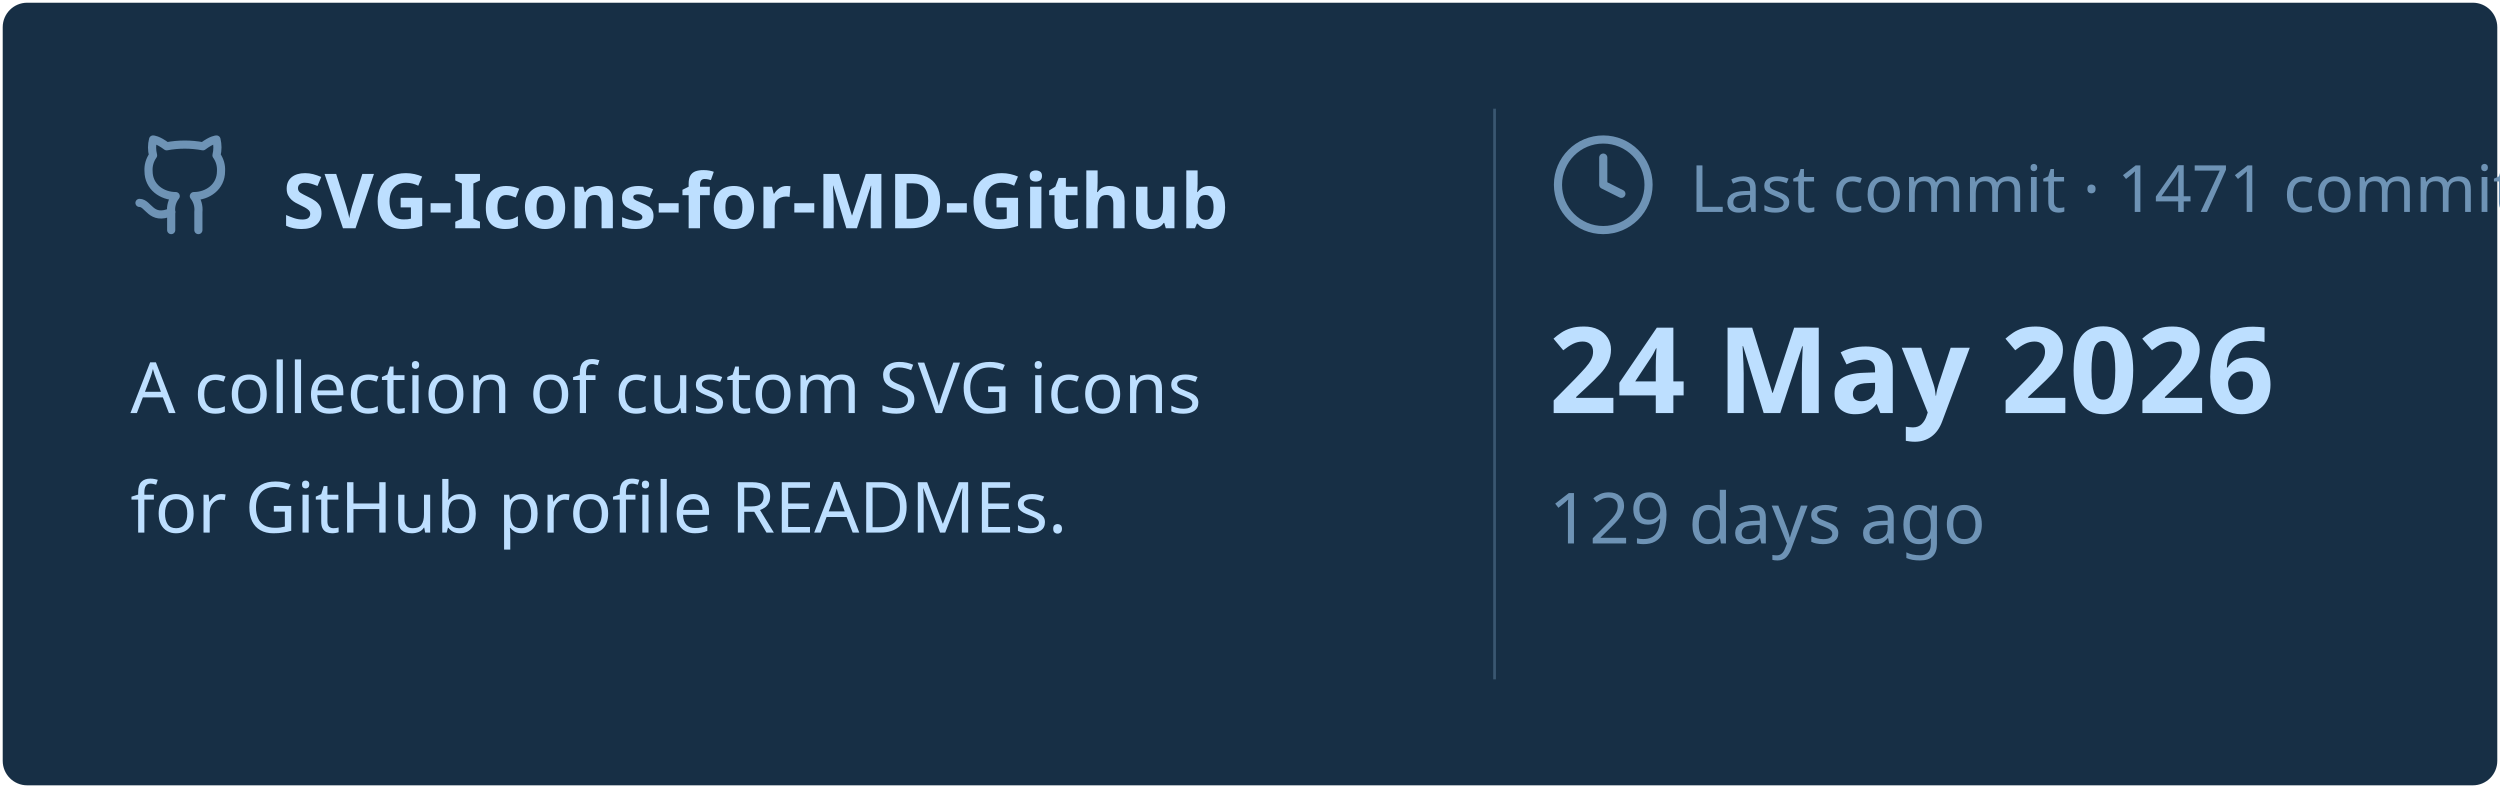
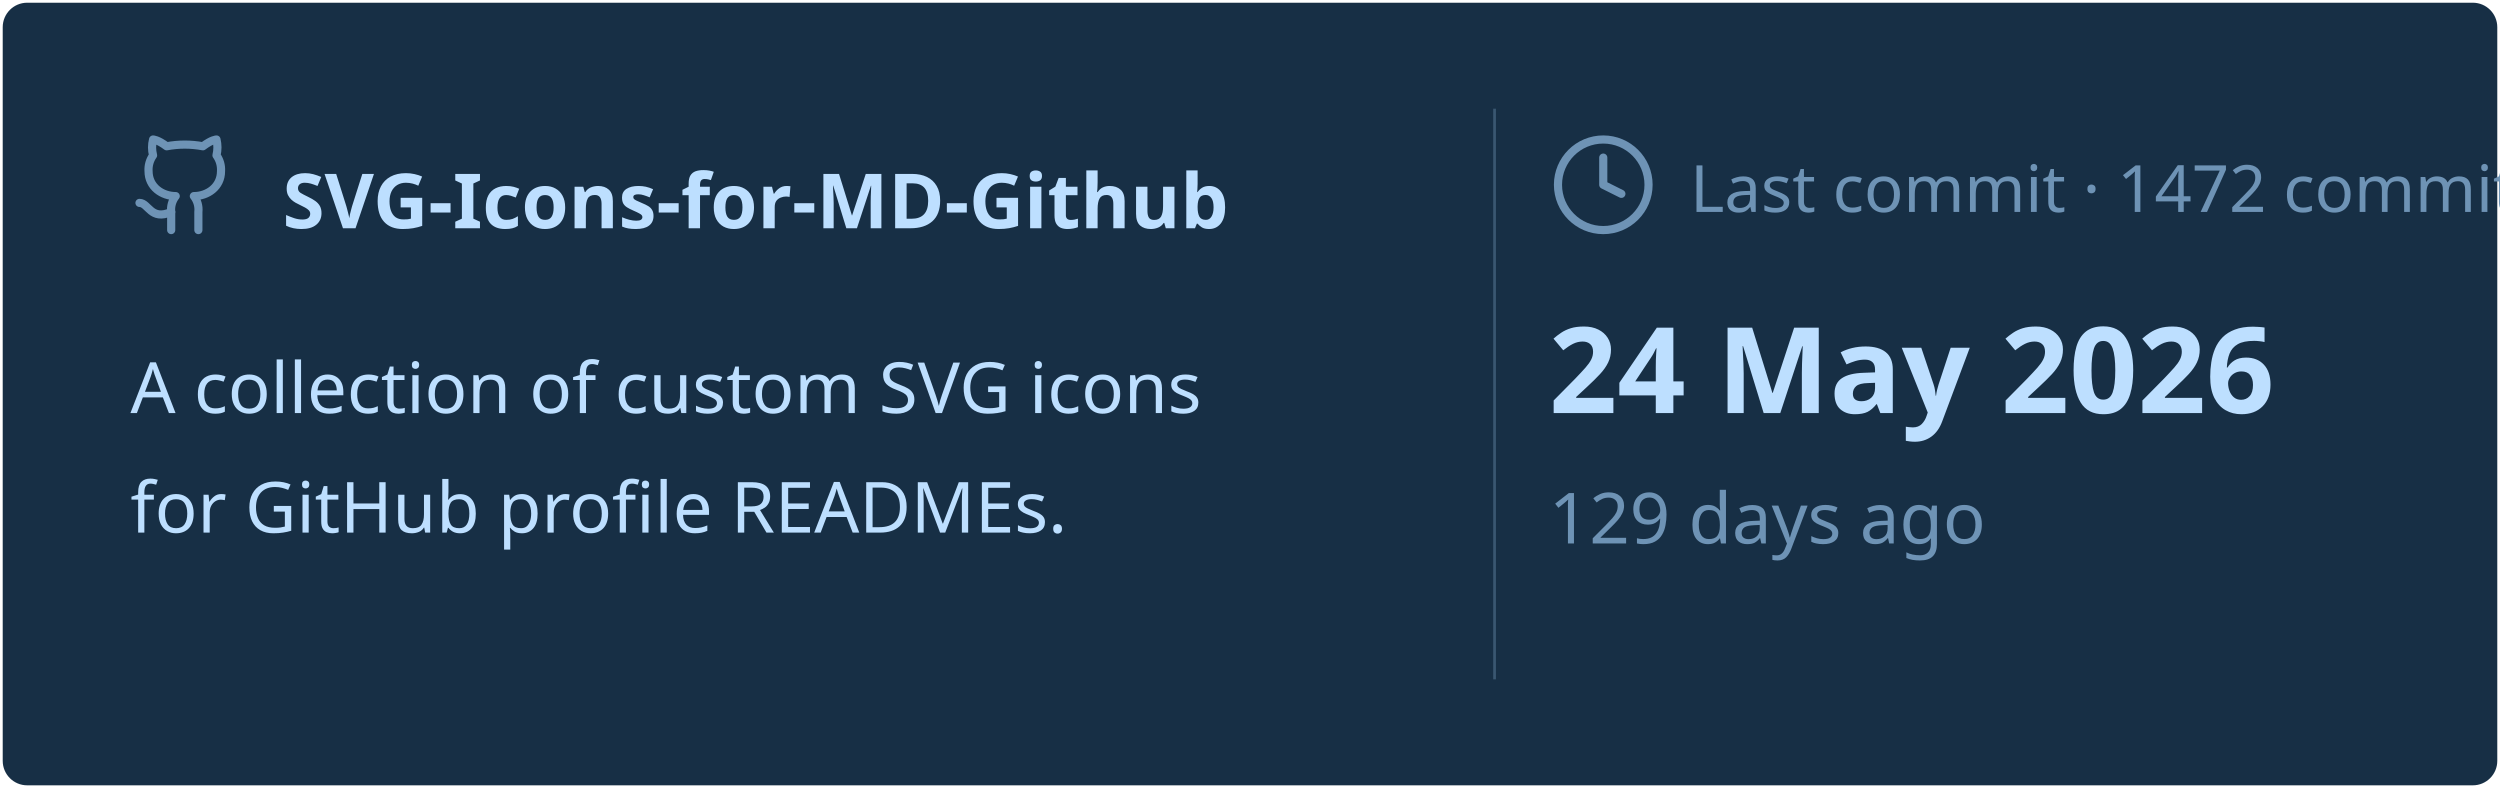
<svg xmlns="http://www.w3.org/2000/svg" viewBox="0 0 460 145" width="460px" height="145px">
  <rect stroke="#000000" stroke-opacity="0" fill="#172F45" rx="4.5" x="0.5" y="0.5" width="459" height="144" />
  <g transform="translate(24, 42)">
    <svg x="0" y="-18" width="20" height="20" viewBox="0 0 24 24" fill="none" stroke="#6E93B5" stroke-width="1.8" stroke-linecap="round" stroke-linejoin="round">
      <path d="M15 22v-4a4.8 4.8 0 0 0-1-3.5c3 0 6-2 6-5.5.08-1.25-.27-2.48-1-3.5.28-1.15.28-2.35 0-3.5 0 0-1 0-3 1.5-2.64-.5-5.36-.5-8 0C6 2 5 2 5 2c-.3 1.15-.3 2.35 0 3.5A5.403 5.403 0 0 0 4 9c0 3.5 3 5.5 6 5.5-.39.49-.68 1.05-.85 1.65-.17.6-.22 1.23-.15 1.85v4" />
      <path d="M9 18c-4.51 2-5-2-7-2" />
    </svg>
    <text x="28" y="0" font-family="&quot;Segoe UI&quot;, Ubuntu, sans-serif" font-size="14" font-weight="700" fill="#BDDFFF">SVG-Icons-for-MD-Github</text>
  </g>
  <text x="24" y="76" font-family="&quot;Segoe UI&quot;, Ubuntu, sans-serif" font-size="13" font-weight="400" fill="#BDDFFF">A collection of custom SVG icons</text>
  <text x="24" y="98" font-family="&quot;Segoe UI&quot;, Ubuntu, sans-serif" font-size="13" font-weight="400" fill="#BDDFFF">for GitHub profile READMEs.</text>
  <line x1="275" y1="20" x2="275" y2="125" stroke="#6E93B5" stroke-width="0.5" stroke-opacity="0.4" />
  <svg x="285" y="24" width="20" height="20" viewBox="0 0 24 24" fill="none" stroke="#6E93B5" stroke-width="1.8" stroke-linecap="round" stroke-linejoin="round">
    <circle cx="12" cy="12" r="10" />
    <polyline points="12 6 12 12 16 14" />
  </svg>
-   <text x="311" y="39" font-family="&quot;Segoe UI&quot;, Ubuntu, sans-serif" font-size="12" font-weight="400" fill="#6E93B5">Last commit · 1471 commits</text>
+   <text x="311" y="39" font-family="&quot;Segoe UI&quot;, Ubuntu, sans-serif" font-size="12" font-weight="400" fill="#6E93B5">Last commit · 1472 commits</text>
  <text x="285" y="76" font-family="&quot;Segoe UI&quot;, Ubuntu, sans-serif" font-size="22" font-weight="700" fill="#BDDFFF">24 May 2026</text>
  <text x="285" y="100" font-family="&quot;Segoe UI&quot;, Ubuntu, sans-serif" font-size="13" font-weight="400" fill="#6E93B5">129 days ago</text>
</svg>
